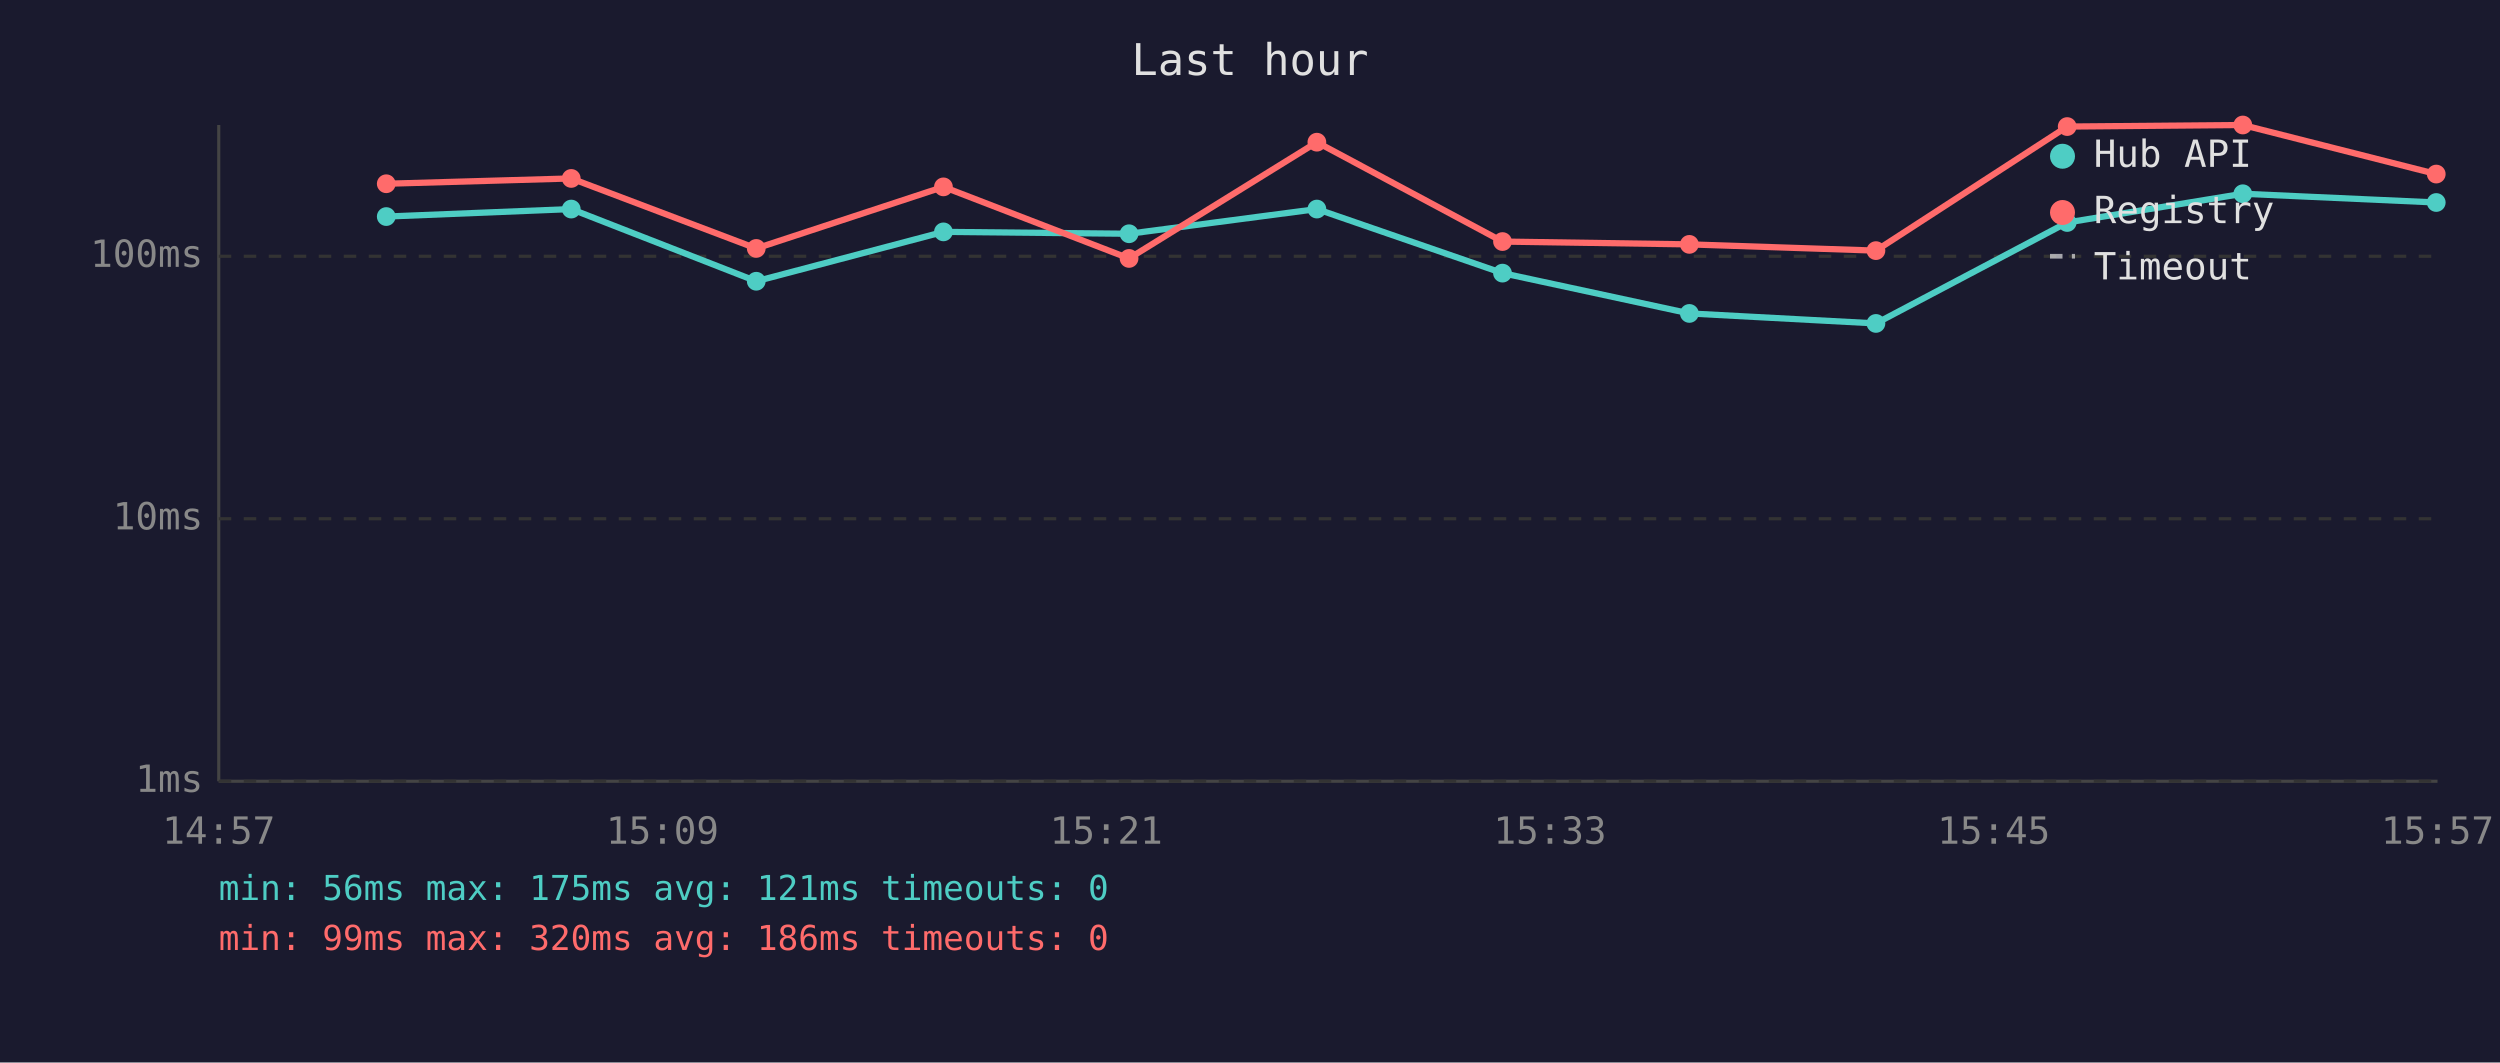
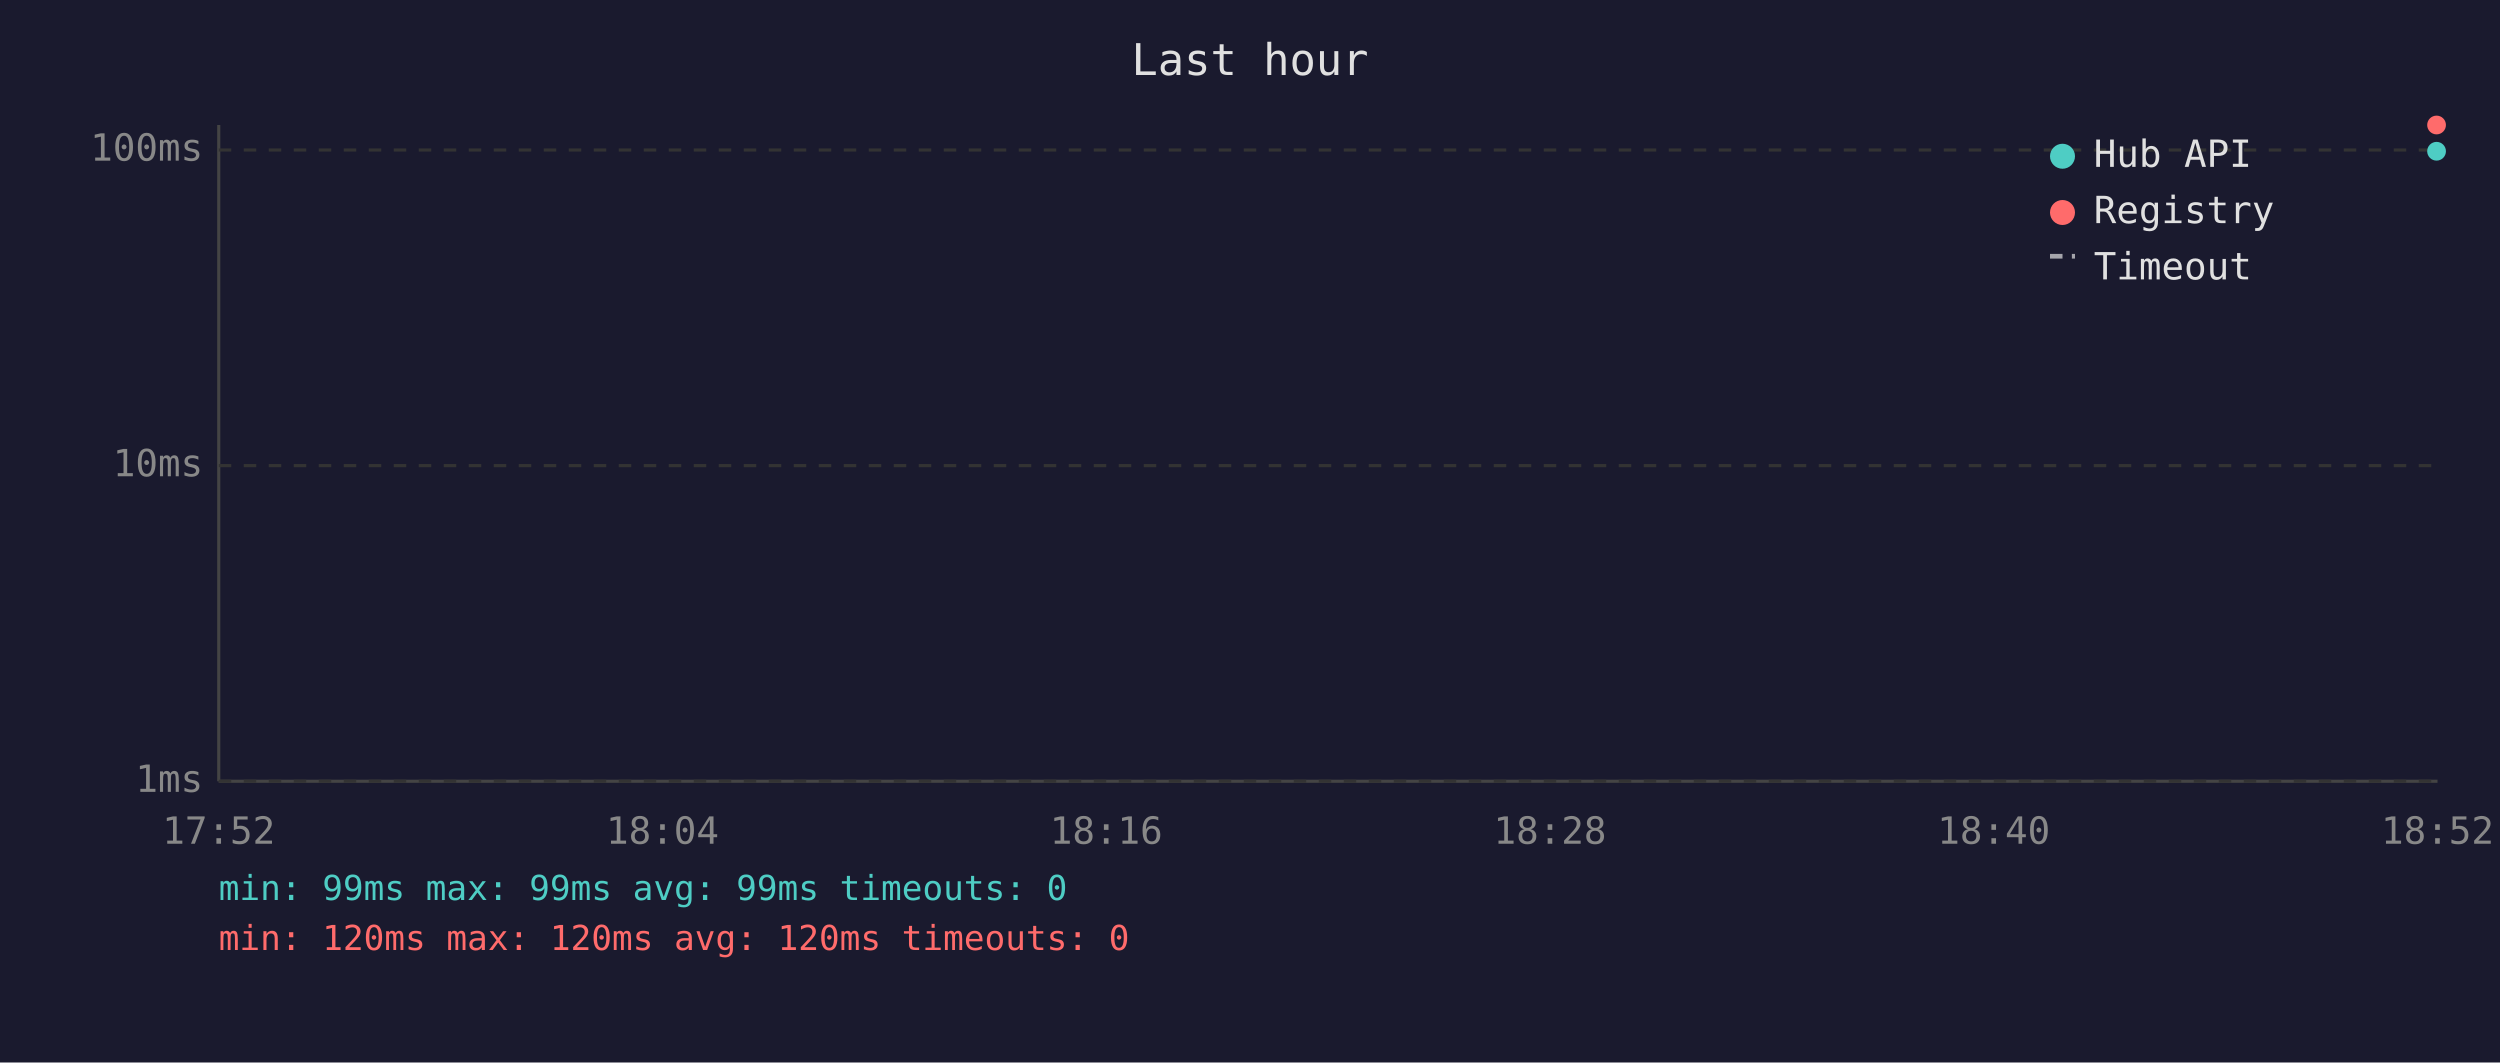
<svg xmlns="http://www.w3.org/2000/svg" viewBox="0 0 800 340" font-family="monospace" font-size="12">
  <rect width="800" height="340" fill="#1a1a2e" />
  <text x="400" y="24" fill="#e0e0e0" font-size="14" text-anchor="middle">Last hour</text>
  <line x1="70" y1="40" x2="70" y2="250" stroke="#444" stroke-width="1" />
  <line x1="70" y1="250" x2="780" y2="250" stroke="#444" stroke-width="1" />
  <line x1="70" y1="250" x2="780" y2="250" stroke="#333" stroke-width="1" stroke-dasharray="4" />
  <text x="65" y="250" fill="#888" text-anchor="end" dominant-baseline="middle">1ms</text>
-   <line x1="70" y1="166" x2="780" y2="166" stroke="#333" stroke-width="1" stroke-dasharray="4" />
-   <text x="65" y="166" fill="#888" text-anchor="end" dominant-baseline="middle">10ms</text>
-   <line x1="70" y1="82" x2="780" y2="82" stroke="#333" stroke-width="1" stroke-dasharray="4" />
-   <text x="65" y="82" fill="#888" text-anchor="end" dominant-baseline="middle">100ms</text>
-   <text x="70" y="270" fill="#888" text-anchor="middle">14:57</text>
-   <text x="212" y="270" fill="#888" text-anchor="middle">15:09</text>
-   <text x="354" y="270" fill="#888" text-anchor="middle">15:21</text>
-   <text x="496" y="270" fill="#888" text-anchor="middle">15:33</text>
-   <text x="638" y="270" fill="#888" text-anchor="middle">15:45</text>
-   <text x="780" y="270" fill="#888" text-anchor="middle">15:57</text>
-   <polyline points="123.6,69.3 182.8,66.9 242.0,90.0 301.9,74.2 361.3,74.8 421.4,66.9 480.8,87.4 540.6,100.3 600.3,103.5 661.5,71.2 717.7,62.0 779.6,64.8" fill="none" stroke="#4ecdc4" stroke-width="2" opacity="1" />
-   <circle cx="123.6" cy="69.3" r="3" fill="#4ecdc4" />
-   <circle cx="182.8" cy="66.9" r="3" fill="#4ecdc4" />
-   <circle cx="242.0" cy="90.0" r="3" fill="#4ecdc4" />
-   <circle cx="301.9" cy="74.2" r="3" fill="#4ecdc4" />
-   <circle cx="361.3" cy="74.8" r="3" fill="#4ecdc4" />
-   <circle cx="421.4" cy="66.9" r="3" fill="#4ecdc4" />
-   <circle cx="480.8" cy="87.4" r="3" fill="#4ecdc4" />
-   <circle cx="540.6" cy="100.3" r="3" fill="#4ecdc4" />
-   <circle cx="600.3" cy="103.5" r="3" fill="#4ecdc4" />
-   <circle cx="661.5" cy="71.2" r="3" fill="#4ecdc4" />
-   <circle cx="717.7" cy="62.0" r="3" fill="#4ecdc4" />
-   <circle cx="779.6" cy="64.8" r="3" fill="#4ecdc4" />
-   <polyline points="123.6,58.8 182.8,57.1 242.0,79.5 301.9,59.8 361.3,82.7 421.4,45.5 480.8,77.3 540.6,78.2 600.3,80.2 661.5,40.5 717.7,40.0 779.6,55.7" fill="none" stroke="#ff6b6b" stroke-width="2" opacity="1" />
-   <circle cx="123.6" cy="58.8" r="3" fill="#ff6b6b" />
-   <circle cx="182.8" cy="57.1" r="3" fill="#ff6b6b" />
-   <circle cx="242.0" cy="79.5" r="3" fill="#ff6b6b" />
-   <circle cx="301.9" cy="59.8" r="3" fill="#ff6b6b" />
-   <circle cx="361.3" cy="82.7" r="3" fill="#ff6b6b" />
-   <circle cx="421.4" cy="45.5" r="3" fill="#ff6b6b" />
-   <circle cx="480.8" cy="77.3" r="3" fill="#ff6b6b" />
-   <circle cx="540.6" cy="78.2" r="3" fill="#ff6b6b" />
-   <circle cx="600.3" cy="80.2" r="3" fill="#ff6b6b" />
-   <circle cx="661.5" cy="40.5" r="3" fill="#ff6b6b" />
-   <circle cx="717.7" cy="40.0" r="3" fill="#ff6b6b" />
-   <circle cx="779.6" cy="55.7" r="3" fill="#ff6b6b" />
+   <line x1="70" y1="149" x2="780" y2="149" stroke="#333" stroke-width="1" stroke-dasharray="4" />
+   <text x="65" y="149" fill="#888" text-anchor="end" dominant-baseline="middle">10ms</text>
+   <line x1="70" y1="48" x2="780" y2="48" stroke="#333" stroke-width="1" stroke-dasharray="4" />
+   <text x="65" y="48" fill="#888" text-anchor="end" dominant-baseline="middle">100ms</text>
+   <text x="70" y="270" fill="#888" text-anchor="middle">17:52</text>
+   <text x="212" y="270" fill="#888" text-anchor="middle">18:04</text>
+   <text x="354" y="270" fill="#888" text-anchor="middle">18:16</text>
+   <text x="496" y="270" fill="#888" text-anchor="middle">18:28</text>
+   <text x="638" y="270" fill="#888" text-anchor="middle">18:40</text>
+   <text x="780" y="270" fill="#888" text-anchor="middle">18:52</text>
+   <circle cx="779.7" cy="48.4" r="3" fill="#4ecdc4" />
+   <circle cx="779.7" cy="40.0" r="3" fill="#ff6b6b" />
  <circle cx="660" cy="50" r="4" fill="#4ecdc4" />
  <text x="670" y="50" fill="#e0e0e0" dominant-baseline="middle">Hub API</text>
  <circle cx="660" cy="68" r="4" fill="#ff6b6b" />
  <text x="670" y="68" fill="#e0e0e0" dominant-baseline="middle">Registry</text>
  <line x1="656" y1="82" x2="664" y2="82" stroke="#e0e0e0" stroke-width="1.5" stroke-dasharray="4,3" opacity="0.7" />
  <text x="670" y="86" fill="#e0e0e0" dominant-baseline="middle">Timeout</text>
-   <text x="70" y="288" fill="#4ecdc4" font-size="11">min: 56ms  max: 175ms  avg: 121ms  timeouts: 0</text>
-   <text x="70" y="304" fill="#ff6b6b" font-size="11">min: 99ms  max: 320ms  avg: 186ms  timeouts: 0</text>
+   <text x="70" y="288" fill="#4ecdc4" font-size="11">min: 99ms  max: 99ms  avg: 99ms  timeouts: 0</text>
+   <text x="70" y="304" fill="#ff6b6b" font-size="11">min: 120ms  max: 120ms  avg: 120ms  timeouts: 0</text>
</svg>
